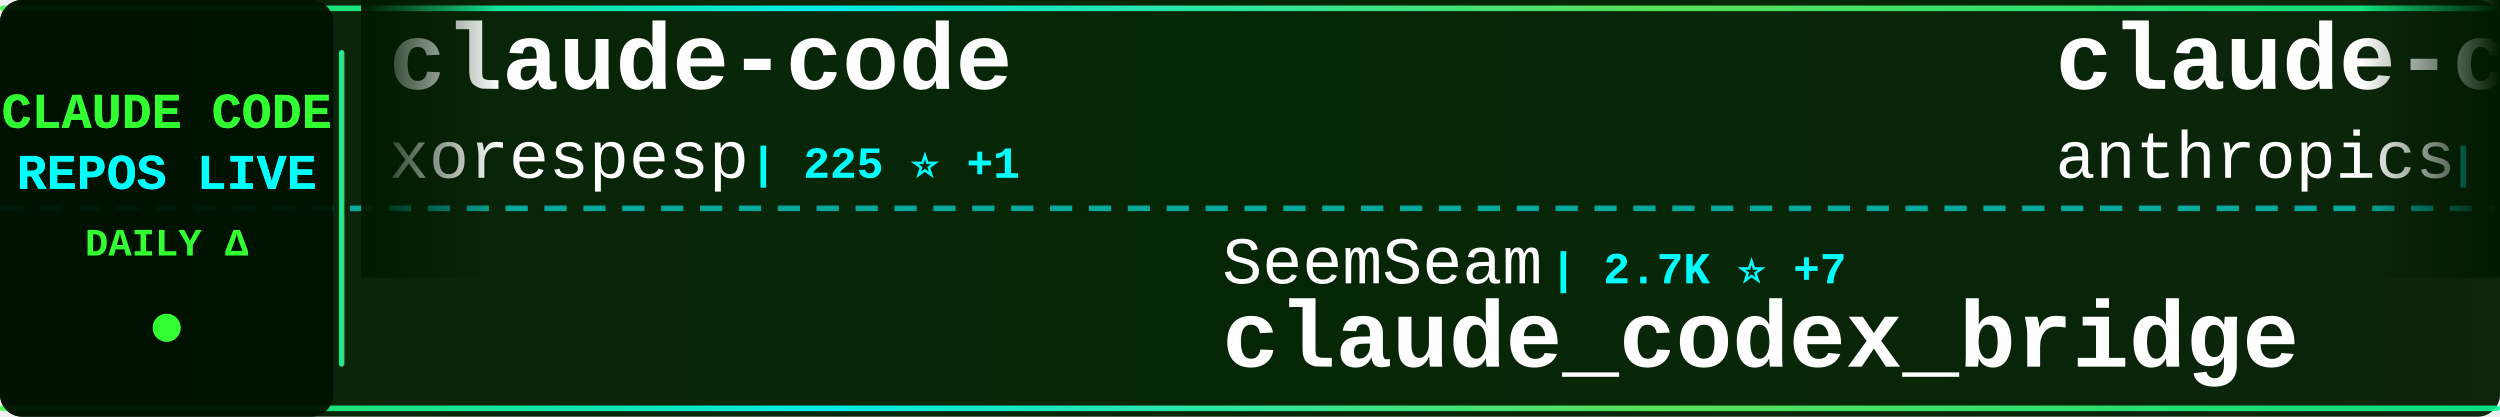
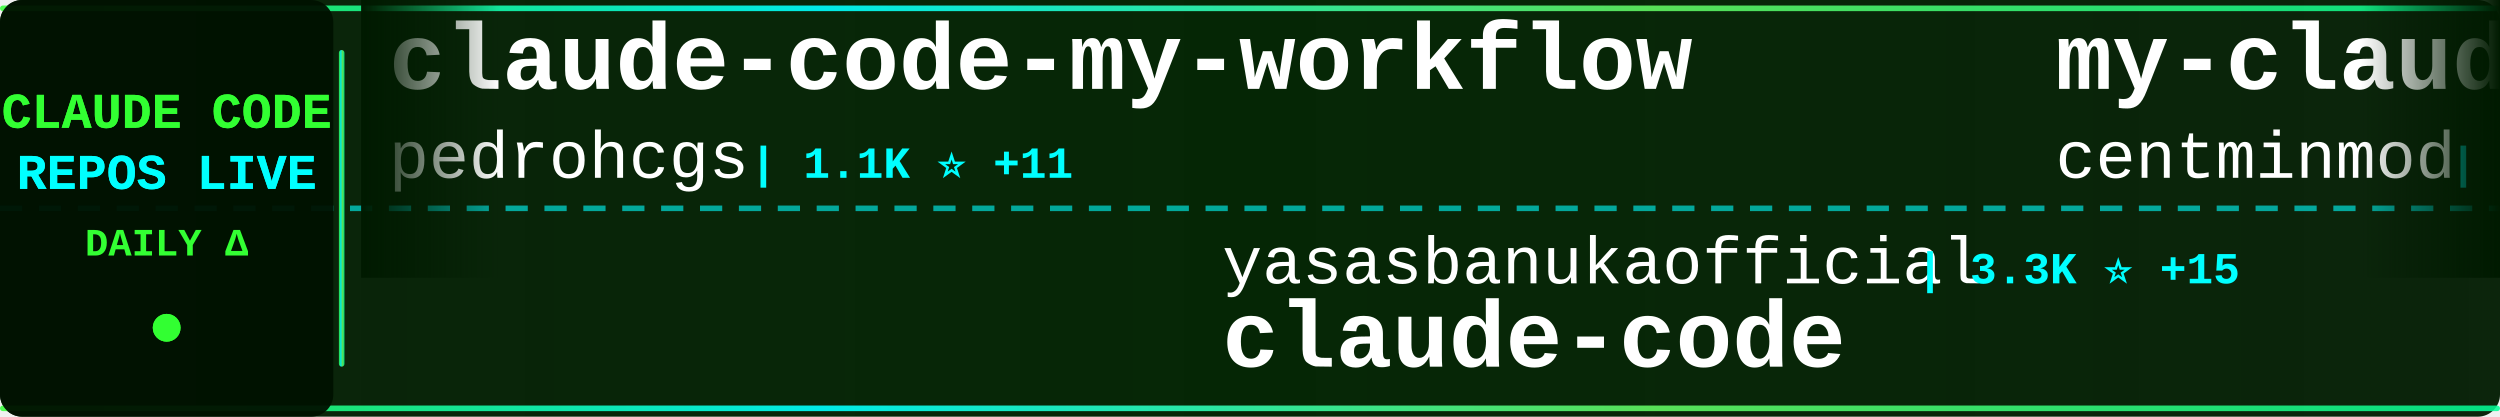
<svg xmlns="http://www.w3.org/2000/svg" width="900" height="150">
  <defs>
    <linearGradient id="tickerBg" x1="0%" y1="0%" x2="100%" y2="0%">
      <stop offset="0%" style="stop-color:#001a00;stop-opacity:0.95" />
      <stop offset="50%" style="stop-color:#002200;stop-opacity:0.98" />
      <stop offset="100%" style="stop-color:#001a00;stop-opacity:0.95" />
    </linearGradient>
    <linearGradient id="borderGrad" x1="0%" y1="0%" x2="100%" y2="0%">
      <stop offset="0%" style="stop-color:#33ff33;stop-opacity:0.85">
        <animate attributeName="stop-opacity" values="0.85;1;0.85" dur="2s" repeatCount="indefinite" />
      </stop>
      <stop offset="33%" style="stop-color:#00ffff;stop-opacity:0.9">
        <animate attributeName="stop-opacity" values="0.9;1;0.9" dur="2.2s" repeatCount="indefinite" />
      </stop>
      <stop offset="66%" style="stop-color:#66ff66;stop-opacity:0.85">
        <animate attributeName="stop-opacity" values="0.85;1;0.85" dur="1.8s" repeatCount="indefinite" />
      </stop>
      <stop offset="100%" style="stop-color:#00ff99;stop-opacity:0.85">
        <animate attributeName="stop-opacity" values="0.85;1;0.85" dur="2s" repeatCount="indefinite" />
      </stop>
    </linearGradient>
    <filter id="textGlow">
      <feGaussianBlur stdDeviation="0.1" result="coloredBlur" />
      <feMerge>
        <feMergeNode in="coloredBlur" />
        <feMergeNode in="SourceGraphic" />
      </feMerge>
    </filter>
    <filter id="metricGlow">
      <feGaussianBlur stdDeviation="0.2" result="coloredBlur" />
      <feMerge>
        <feMergeNode in="coloredBlur" />
        <feMergeNode in="SourceGraphic" />
      </feMerge>
    </filter>
    <linearGradient id="leftFade" x1="0%" y1="0%" x2="100%" y2="0%">
      <stop offset="0%" style="stop-color:#001a00;stop-opacity:1" />
      <stop offset="100%" style="stop-color:#001a00;stop-opacity:0" />
    </linearGradient>
    <linearGradient id="rightFade" x1="0%" y1="0%" x2="100%" y2="0%">
      <stop offset="0%" style="stop-color:#001a00;stop-opacity:0" />
      <stop offset="100%" style="stop-color:#001a00;stop-opacity:1" />
    </linearGradient>
  </defs>
  <rect width="900" height="150" fill="url(#tickerBg)" rx="8" />
  <rect x="0" y="2" width="900" height="2" fill="url(#borderGrad)" rx="1" />
  <rect x="0" y="146" width="900" height="2" fill="url(#borderGrad)" rx="1" />
  <line x1="0" y1="75" x2="900" y2="75" stroke="#00ffff" stroke-width="2" stroke-dasharray="8 6" opacity="0.6" />
  <rect x="0" y="0" width="120" height="150" fill="#001100" opacity="0.95" rx="8" />
  <text x="60" y="46" font-family="'Courier New', monospace" font-size="18" font-weight="bold" fill="#33ff33" text-anchor="middle" filter="url(#textGlow)">
    CLAUDE CODE
  </text>
  <text x="60" y="68" font-family="'Courier New', monospace" font-size="18" font-weight="bold" fill="#00ffff" text-anchor="middle" filter="url(#textGlow)">
    REPOS LIVE
  </text>
  <text x="60" y="92" font-family="'Courier New', monospace" font-size="14" font-weight="bold" fill="#33ff33" text-anchor="middle">
    DAILY Δ
  </text>
  <circle cx="60" cy="118" r="5" fill="#33ff33" filter="url(#metricGlow)">
    <animate attributeName="r" values="4;6;4" dur="1.5s" repeatCount="indefinite" />
    <animate attributeName="opacity" values="0.6;1;0.6" dur="1.5s" repeatCount="indefinite" />
  </circle>
  <rect x="122" y="18" width="2" height="114" fill="url(#borderGrad)" rx="1" />
  <clipPath id="tickerClip">
    <rect x="130" y="0" width="770" height="150" />
  </clipPath>
  <g clip-path="url(#tickerClip)">
    <g id="tickerItems">
      <animateTransform attributeName="transform" attributeType="XML" type="translate" from="0 0" to="-3000 0" dur="54s" repeatCount="indefinite" />
      <g transform="translate(0, 0)">
-         <text x="140" y="32" font-family="'Courier New', monospace" font-size="34" font-weight="bold" fill="#ffffff">claude-code</text>
-         <text x="140" y="64" font-family="'Courier New', monospace" font-size="24" font-weight="normal" fill="#ffffff" opacity="1.0">xorespesp</text>
-         <text x="270" y="64" font-family="'Courier New', monospace" font-size="16" font-weight="bold" fill="#00ffff"> | 225 ⭐ +1</text>
+         <text x="140" y="32" font-family="'Courier New', monospace" font-size="34" font-weight="bold" fill="#ffffff">claude-code-my-workflow</text>
+         <text x="140" y="64" font-family="'Courier New', monospace" font-size="24" font-weight="normal" fill="#ffffff" opacity="1.0">pedrohcgs</text>
+         <text x="270" y="64" font-family="'Courier New', monospace" font-size="16" font-weight="bold" fill="#00ffff"> | 1.1K ⭐ +11</text>
      </g>
      <g transform="translate(300, 0)">
-         <text x="140" y="102" font-family="'Courier New', monospace" font-size="24" font-weight="normal" fill="#ffffff" opacity="1.0">SeemSeam</text>
-         <text x="258" y="102" font-family="'Courier New', monospace" font-size="16" font-weight="bold" fill="#00ffff"> | 2.7K ⭐ +7</text>
-         <text x="140" y="132" font-family="'Courier New', monospace" font-size="34" font-weight="bold" fill="#ffffff">claude_codex_bridge</text>
+         <text x="140" y="102" font-family="'Courier New', monospace" font-size="24" font-weight="normal" fill="#ffffff" opacity="1.0">yasasbanukaofficial</text>
+         <text x="390" y="102" font-family="'Courier New', monospace" font-size="16" font-weight="bold" fill="#00ffff"> | 3.3K ⭐ +15</text>
+         <text x="140" y="132" font-family="'Courier New', monospace" font-size="34" font-weight="bold" fill="#ffffff">claude-code</text>
      </g>
      <g transform="translate(600, 0)">
-         <text x="140" y="32" font-family="'Courier New', monospace" font-size="34" font-weight="bold" fill="#ffffff">claude-code-security-rev...</text>
-         <text x="140" y="64" font-family="'Courier New', monospace" font-size="24" font-weight="normal" fill="#ffffff" opacity="1.0">anthropics</text>
-         <text x="282" y="64" font-family="'Courier New', monospace" font-size="16" font-weight="bold" fill="#00ffff"> | 4.7K ⭐ +7</text>
+         <text x="140" y="32" font-family="'Courier New', monospace" font-size="34" font-weight="bold" fill="#ffffff">my-claude-code-setup</text>
+         <text x="140" y="64" font-family="'Courier New', monospace" font-size="24" font-weight="normal" fill="#ffffff" opacity="1.0">centminmod</text>
+         <text x="282" y="64" font-family="'Courier New', monospace" font-size="16" font-weight="bold" fill="#00ffff"> | 2.3K ⭐ +1</text>
      </g>
      <g transform="translate(900, 0)">
-         <text x="140" y="102" font-family="'Courier New', monospace" font-size="24" font-weight="normal" fill="#ffffff" opacity="1.0">sickn33</text>
-         <text x="246" y="102" font-family="'Courier New', monospace" font-size="16" font-weight="bold" fill="#00ffff"> | 38.5K ⭐ +86</text>
-         <text x="140" y="132" font-family="'Courier New', monospace" font-size="34" font-weight="bold" fill="#ffffff">antigravity-awesome-skil...</text>
+         <text x="140" y="102" font-family="'Courier New', monospace" font-size="24" font-weight="normal" fill="#ffffff" opacity="1.0">farion1231</text>
+         <text x="282" y="102" font-family="'Courier New', monospace" font-size="16" font-weight="bold" fill="#00ffff"> | 79.4K ⭐ +717</text>
+         <text x="140" y="132" font-family="'Courier New', monospace" font-size="34" font-weight="bold" fill="#ffffff">cc-switch</text>
      </g>
      <g transform="translate(1200, 0)">
-         <text x="140" y="32" font-family="'Courier New', monospace" font-size="34" font-weight="bold" fill="#ffffff">claude-code-analysis</text>
-         <text x="140" y="64" font-family="'Courier New', monospace" font-size="24" font-weight="normal" fill="#ffffff" opacity="1.0">liuup</text>
-         <text x="222" y="64" font-family="'Courier New', monospace" font-size="16" font-weight="bold" fill="#00ffff"> | 2.7K ⭐ +16</text>
+         <text x="140" y="32" font-family="'Courier New', monospace" font-size="34" font-weight="bold" fill="#ffffff">claude-coder</text>
+         <text x="140" y="64" font-family="'Courier New', monospace" font-size="24" font-weight="normal" fill="#ffffff" opacity="1.0">kodu-ai</text>
+         <text x="246" y="64" font-family="'Courier New', monospace" font-size="16" font-weight="bold" fill="#00ffff"> | 5.3K ⭐</text>
      </g>
      <g transform="translate(1500, 0)">
-         <text x="140" y="102" font-family="'Courier New', monospace" font-size="24" font-weight="normal" fill="#ffffff" opacity="1.0">Maciek-roboblog</text>
-         <text x="342" y="102" font-family="'Courier New', monospace" font-size="16" font-weight="bold" fill="#00ffff"> | 8.1K ⭐ +10</text>
-         <text x="140" y="132" font-family="'Courier New', monospace" font-size="34" font-weight="bold" fill="#ffffff">Claude-Code-Usage-Monito...</text>
+         <text x="140" y="102" font-family="'Courier New', monospace" font-size="24" font-weight="normal" fill="#ffffff" opacity="1.0">disler</text>
+         <text x="234" y="102" font-family="'Courier New', monospace" font-size="16" font-weight="bold" fill="#00ffff"> | 3.7K ⭐ +4</text>
+         <text x="140" y="132" font-family="'Courier New', monospace" font-size="34" font-weight="bold" fill="#ffffff">claude-code-hooks-master...</text>
      </g>
      <g transform="translate(1800, 0)">
-         <text x="140" y="32" font-family="'Courier New', monospace" font-size="34" font-weight="bold" fill="#ffffff">learn-claude-code</text>
-         <text x="140" y="64" font-family="'Courier New', monospace" font-size="24" font-weight="normal" fill="#ffffff" opacity="1.0">shareAI-lab</text>
-         <text x="294" y="64" font-family="'Courier New', monospace" font-size="16" font-weight="bold" fill="#00ffff"> | 62.2K ⭐ +155</text>
+         <text x="140" y="32" font-family="'Courier New', monospace" font-size="34" font-weight="bold" fill="#ffffff">claude-code-action</text>
+         <text x="140" y="64" font-family="'Courier New', monospace" font-size="24" font-weight="normal" fill="#ffffff" opacity="1.0">anthropics</text>
+         <text x="282" y="64" font-family="'Courier New', monospace" font-size="16" font-weight="bold" fill="#00ffff"> | 7.7K ⭐ +9</text>
      </g>
      <g transform="translate(2100, 0)">
-         <text x="140" y="102" font-family="'Courier New', monospace" font-size="24" font-weight="normal" fill="#ffffff" opacity="1.0">claude-code-best</text>
-         <text x="354" y="102" font-family="'Courier New', monospace" font-size="16" font-weight="bold" fill="#00ffff"> | 18.8K ⭐ +53</text>
+         <text x="140" y="102" font-family="'Courier New', monospace" font-size="24" font-weight="normal" fill="#ffffff" opacity="1.0">sugyan</text>
+         <text x="234" y="102" font-family="'Courier New', monospace" font-size="16" font-weight="bold" fill="#00ffff"> | 1.1K ⭐</text>
+         <text x="140" y="132" font-family="'Courier New', monospace" font-size="34" font-weight="bold" fill="#ffffff">claude-code-webui</text>
+       </g>
+       <g transform="translate(2400, 0)">
+         <text x="140" y="32" font-family="'Courier New', monospace" font-size="34" font-weight="bold" fill="#ffffff">nanoclaw</text>
+         <text x="140" y="64" font-family="'Courier New', monospace" font-size="24" font-weight="normal" fill="#ffffff" opacity="1.0">nanocoai</text>
+         <text x="258" y="64" font-family="'Courier New', monospace" font-size="16" font-weight="bold" fill="#00ffff"> | 29.3K ⭐ +40</text>
+       </g>
+       <g transform="translate(2700, 0)">
+         <text x="140" y="102" font-family="'Courier New', monospace" font-size="24" font-weight="normal" fill="#ffffff" opacity="1.0">alejandrobalderas</text>
+         <text x="366" y="102" font-family="'Courier New', monospace" font-size="16" font-weight="bold" fill="#00ffff"> | 2.1K ⭐ +7</text>
+         <text x="140" y="132" font-family="'Courier New', monospace" font-size="34" font-weight="bold" fill="#ffffff">claude-code-from-source</text>
+       </g>
+       <g transform="translate(3000, 0)">
+         <text x="140" y="32" font-family="'Courier New', monospace" font-size="34" font-weight="bold" fill="#ffffff">claude-code-my-workflow</text>
+         <text x="140" y="64" font-family="'Courier New', monospace" font-size="24" font-weight="normal" fill="#ffffff" opacity="1.0">pedrohcgs</text>
+         <text x="270" y="64" font-family="'Courier New', monospace" font-size="16" font-weight="bold" fill="#00ffff"> | 1.1K ⭐ +11</text>
+       </g>
+       <g transform="translate(3300, 0)">
+         <text x="140" y="102" font-family="'Courier New', monospace" font-size="24" font-weight="normal" fill="#ffffff" opacity="1.0">yasasbanukaofficial</text>
+         <text x="390" y="102" font-family="'Courier New', monospace" font-size="16" font-weight="bold" fill="#00ffff"> | 3.3K ⭐ +15</text>
        <text x="140" y="132" font-family="'Courier New', monospace" font-size="34" font-weight="bold" fill="#ffffff">claude-code</text>
      </g>
-       <g transform="translate(2400, 0)">
-         <text x="140" y="32" font-family="'Courier New', monospace" font-size="34" font-weight="bold" fill="#ffffff">ClaudeCode</text>
-         <text x="140" y="64" font-family="'Courier New', monospace" font-size="24" font-weight="normal" fill="#ffffff" opacity="1.0">guanshan</text>
-         <text x="258" y="64" font-family="'Courier New', monospace" font-size="16" font-weight="bold" fill="#00ffff"> | 59 ⭐</text>
-       </g>
-       <g transform="translate(2700, 0)">
-         <text x="140" y="102" font-family="'Courier New', monospace" font-size="24" font-weight="normal" fill="#ffffff" opacity="1.0">wanshuiyin</text>
-         <text x="282" y="102" font-family="'Courier New', monospace" font-size="16" font-weight="bold" fill="#00ffff"> | 10.5K ⭐ +59</text>
-         <text x="140" y="132" font-family="'Courier New', monospace" font-size="34" font-weight="bold" fill="#ffffff">Auto-claude-code-researc...</text>
-       </g>
-       <g transform="translate(3000, 0)">
-         <text x="140" y="32" font-family="'Courier New', monospace" font-size="34" font-weight="bold" fill="#ffffff">claude-code</text>
-         <text x="140" y="64" font-family="'Courier New', monospace" font-size="24" font-weight="normal" fill="#ffffff" opacity="1.0">xorespesp</text>
-         <text x="270" y="64" font-family="'Courier New', monospace" font-size="16" font-weight="bold" fill="#00ffff"> | 225 ⭐ +1</text>
-       </g>
-       <g transform="translate(3300, 0)">
-         <text x="140" y="102" font-family="'Courier New', monospace" font-size="24" font-weight="normal" fill="#ffffff" opacity="1.0">SeemSeam</text>
-         <text x="258" y="102" font-family="'Courier New', monospace" font-size="16" font-weight="bold" fill="#00ffff"> | 2.7K ⭐ +7</text>
-         <text x="140" y="132" font-family="'Courier New', monospace" font-size="34" font-weight="bold" fill="#ffffff">claude_codex_bridge</text>
-       </g>
      <g transform="translate(3600, 0)">
-         <text x="140" y="32" font-family="'Courier New', monospace" font-size="34" font-weight="bold" fill="#ffffff">claude-code-security-rev...</text>
-         <text x="140" y="64" font-family="'Courier New', monospace" font-size="24" font-weight="normal" fill="#ffffff" opacity="1.0">anthropics</text>
-         <text x="282" y="64" font-family="'Courier New', monospace" font-size="16" font-weight="bold" fill="#00ffff"> | 4.7K ⭐ +7</text>
+         <text x="140" y="32" font-family="'Courier New', monospace" font-size="34" font-weight="bold" fill="#ffffff">my-claude-code-setup</text>
+         <text x="140" y="64" font-family="'Courier New', monospace" font-size="24" font-weight="normal" fill="#ffffff" opacity="1.0">centminmod</text>
+         <text x="282" y="64" font-family="'Courier New', monospace" font-size="16" font-weight="bold" fill="#00ffff"> | 2.3K ⭐ +1</text>
      </g>
      <g transform="translate(3900, 0)">
-         <text x="140" y="102" font-family="'Courier New', monospace" font-size="24" font-weight="normal" fill="#ffffff" opacity="1.0">sickn33</text>
-         <text x="246" y="102" font-family="'Courier New', monospace" font-size="16" font-weight="bold" fill="#00ffff"> | 38.5K ⭐ +86</text>
-         <text x="140" y="132" font-family="'Courier New', monospace" font-size="34" font-weight="bold" fill="#ffffff">antigravity-awesome-skil...</text>
+         <text x="140" y="102" font-family="'Courier New', monospace" font-size="24" font-weight="normal" fill="#ffffff" opacity="1.0">farion1231</text>
+         <text x="282" y="102" font-family="'Courier New', monospace" font-size="16" font-weight="bold" fill="#00ffff"> | 79.4K ⭐ +717</text>
+         <text x="140" y="132" font-family="'Courier New', monospace" font-size="34" font-weight="bold" fill="#ffffff">cc-switch</text>
      </g>
    </g>
  </g>
  <rect x="130" y="0" width="50" height="100" fill="url(#leftFade)" />
  <rect x="850" y="0" width="50" height="100" fill="url(#rightFade)" />
</svg>
